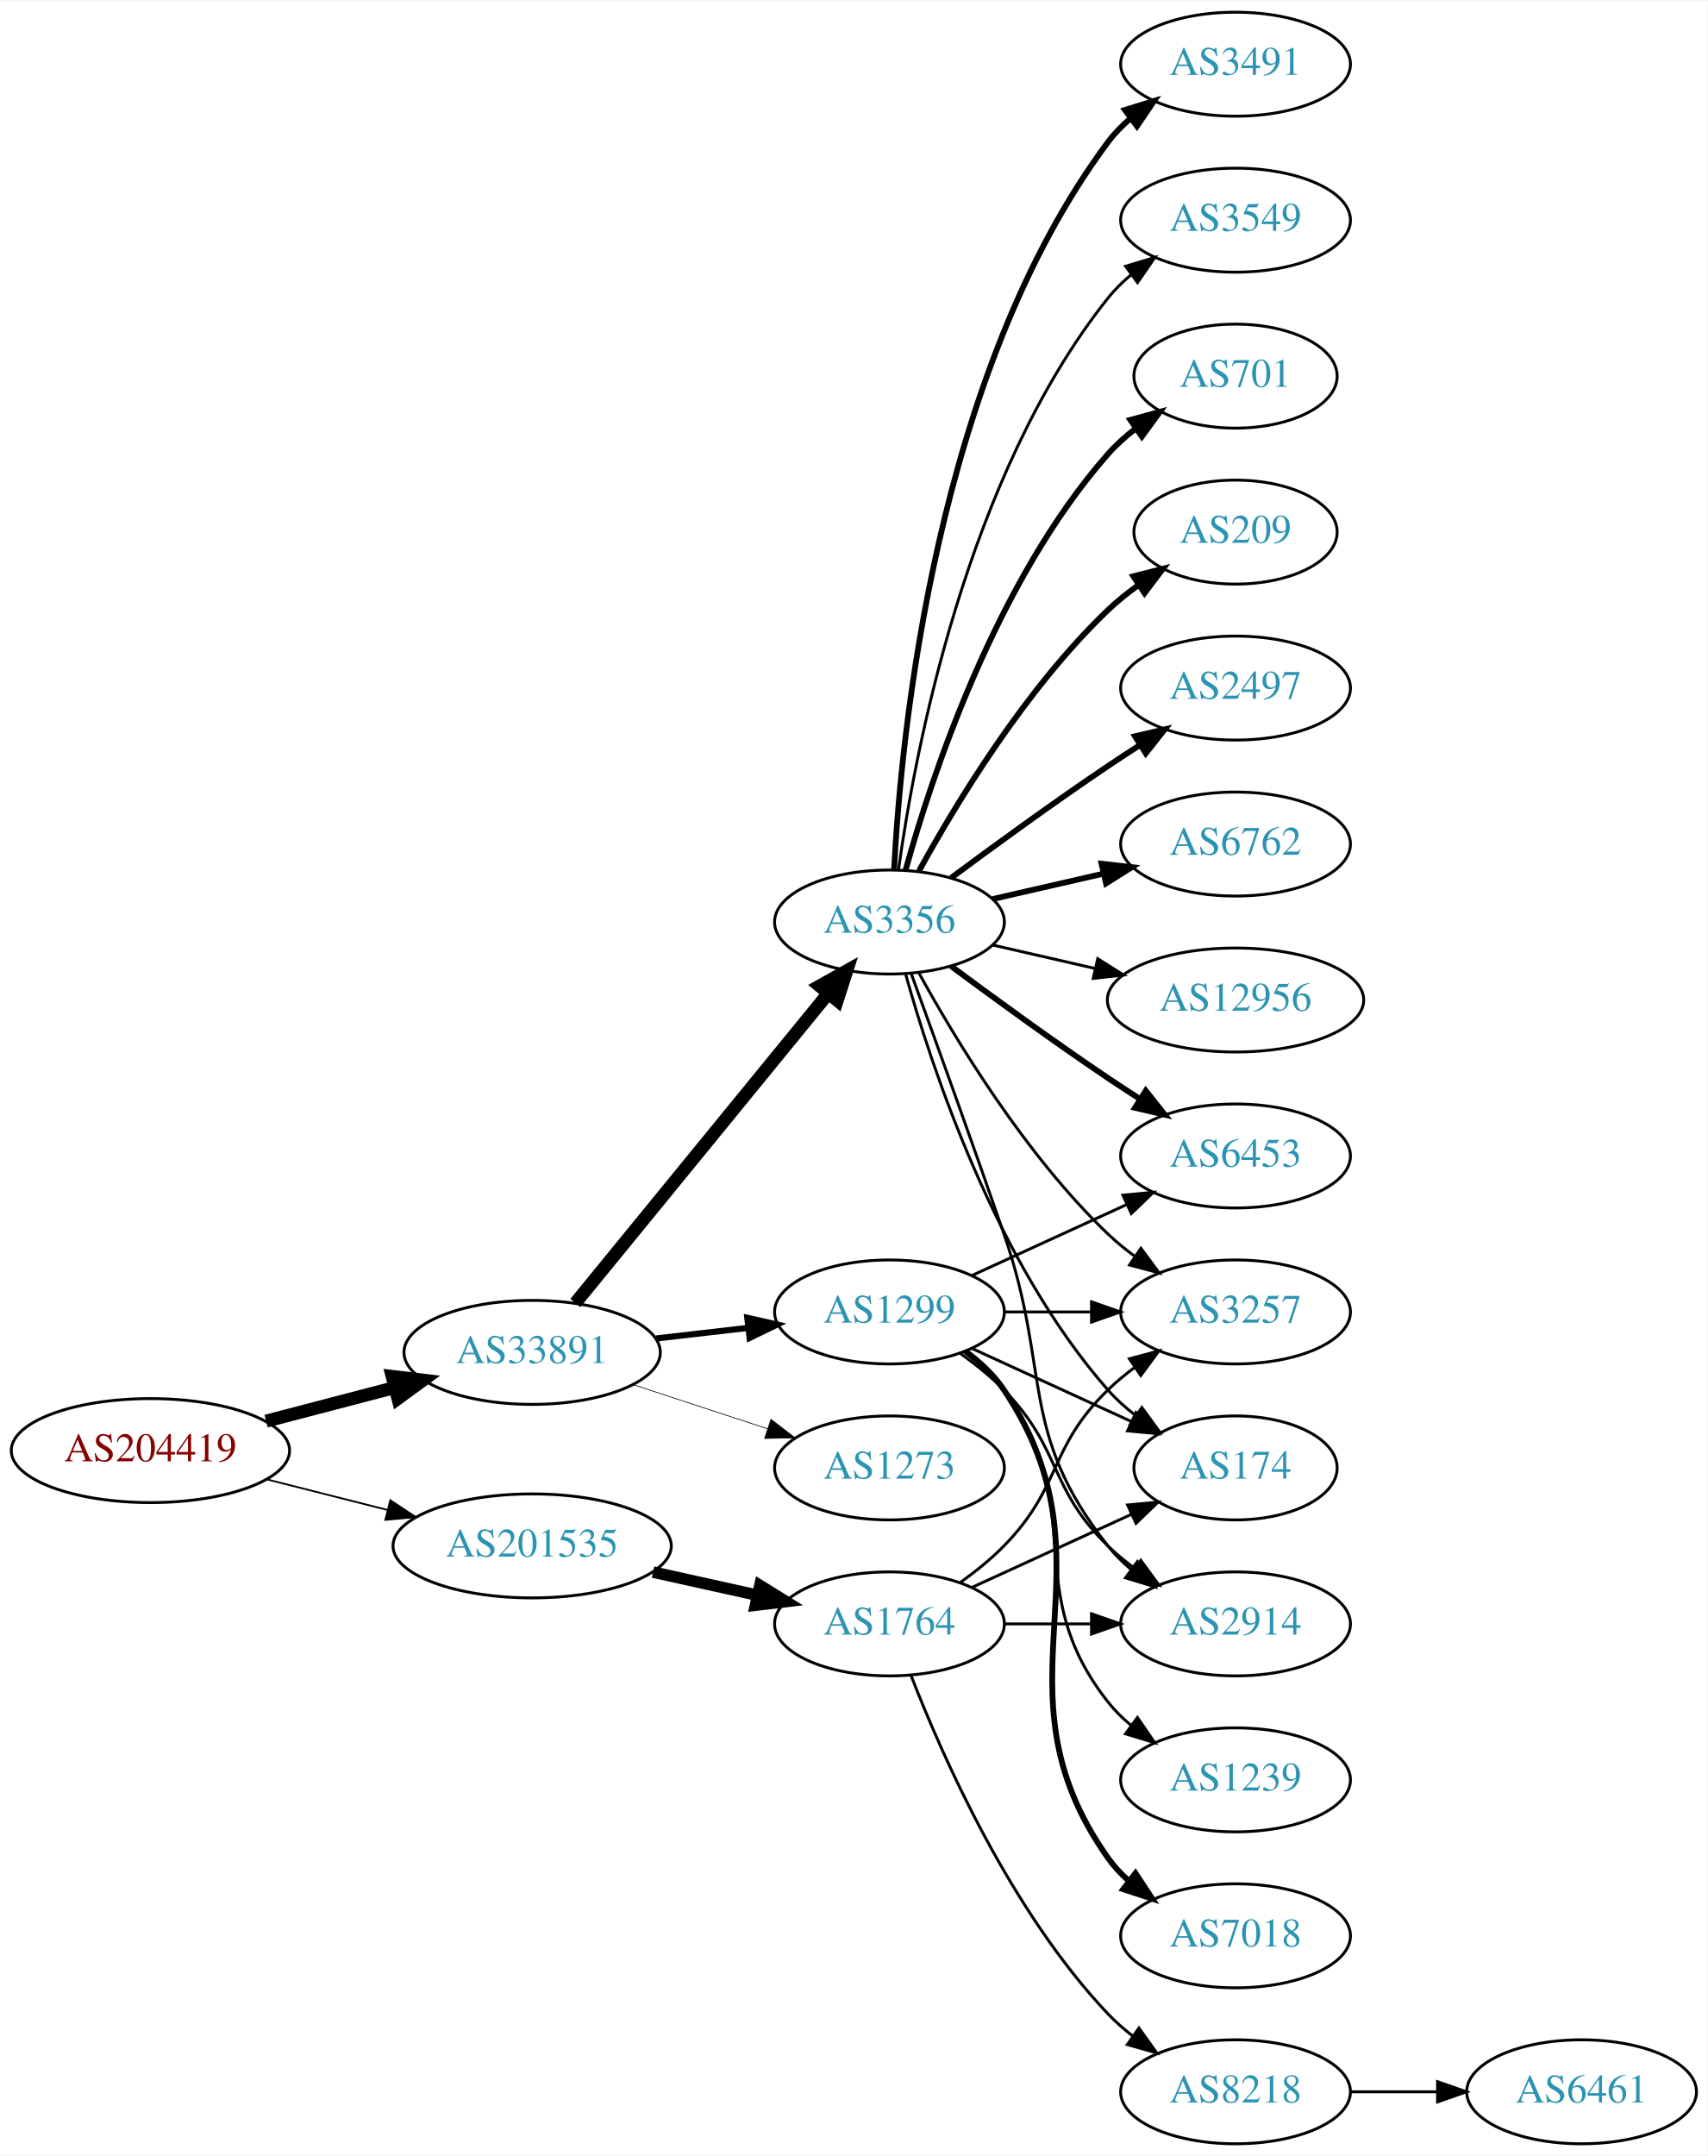
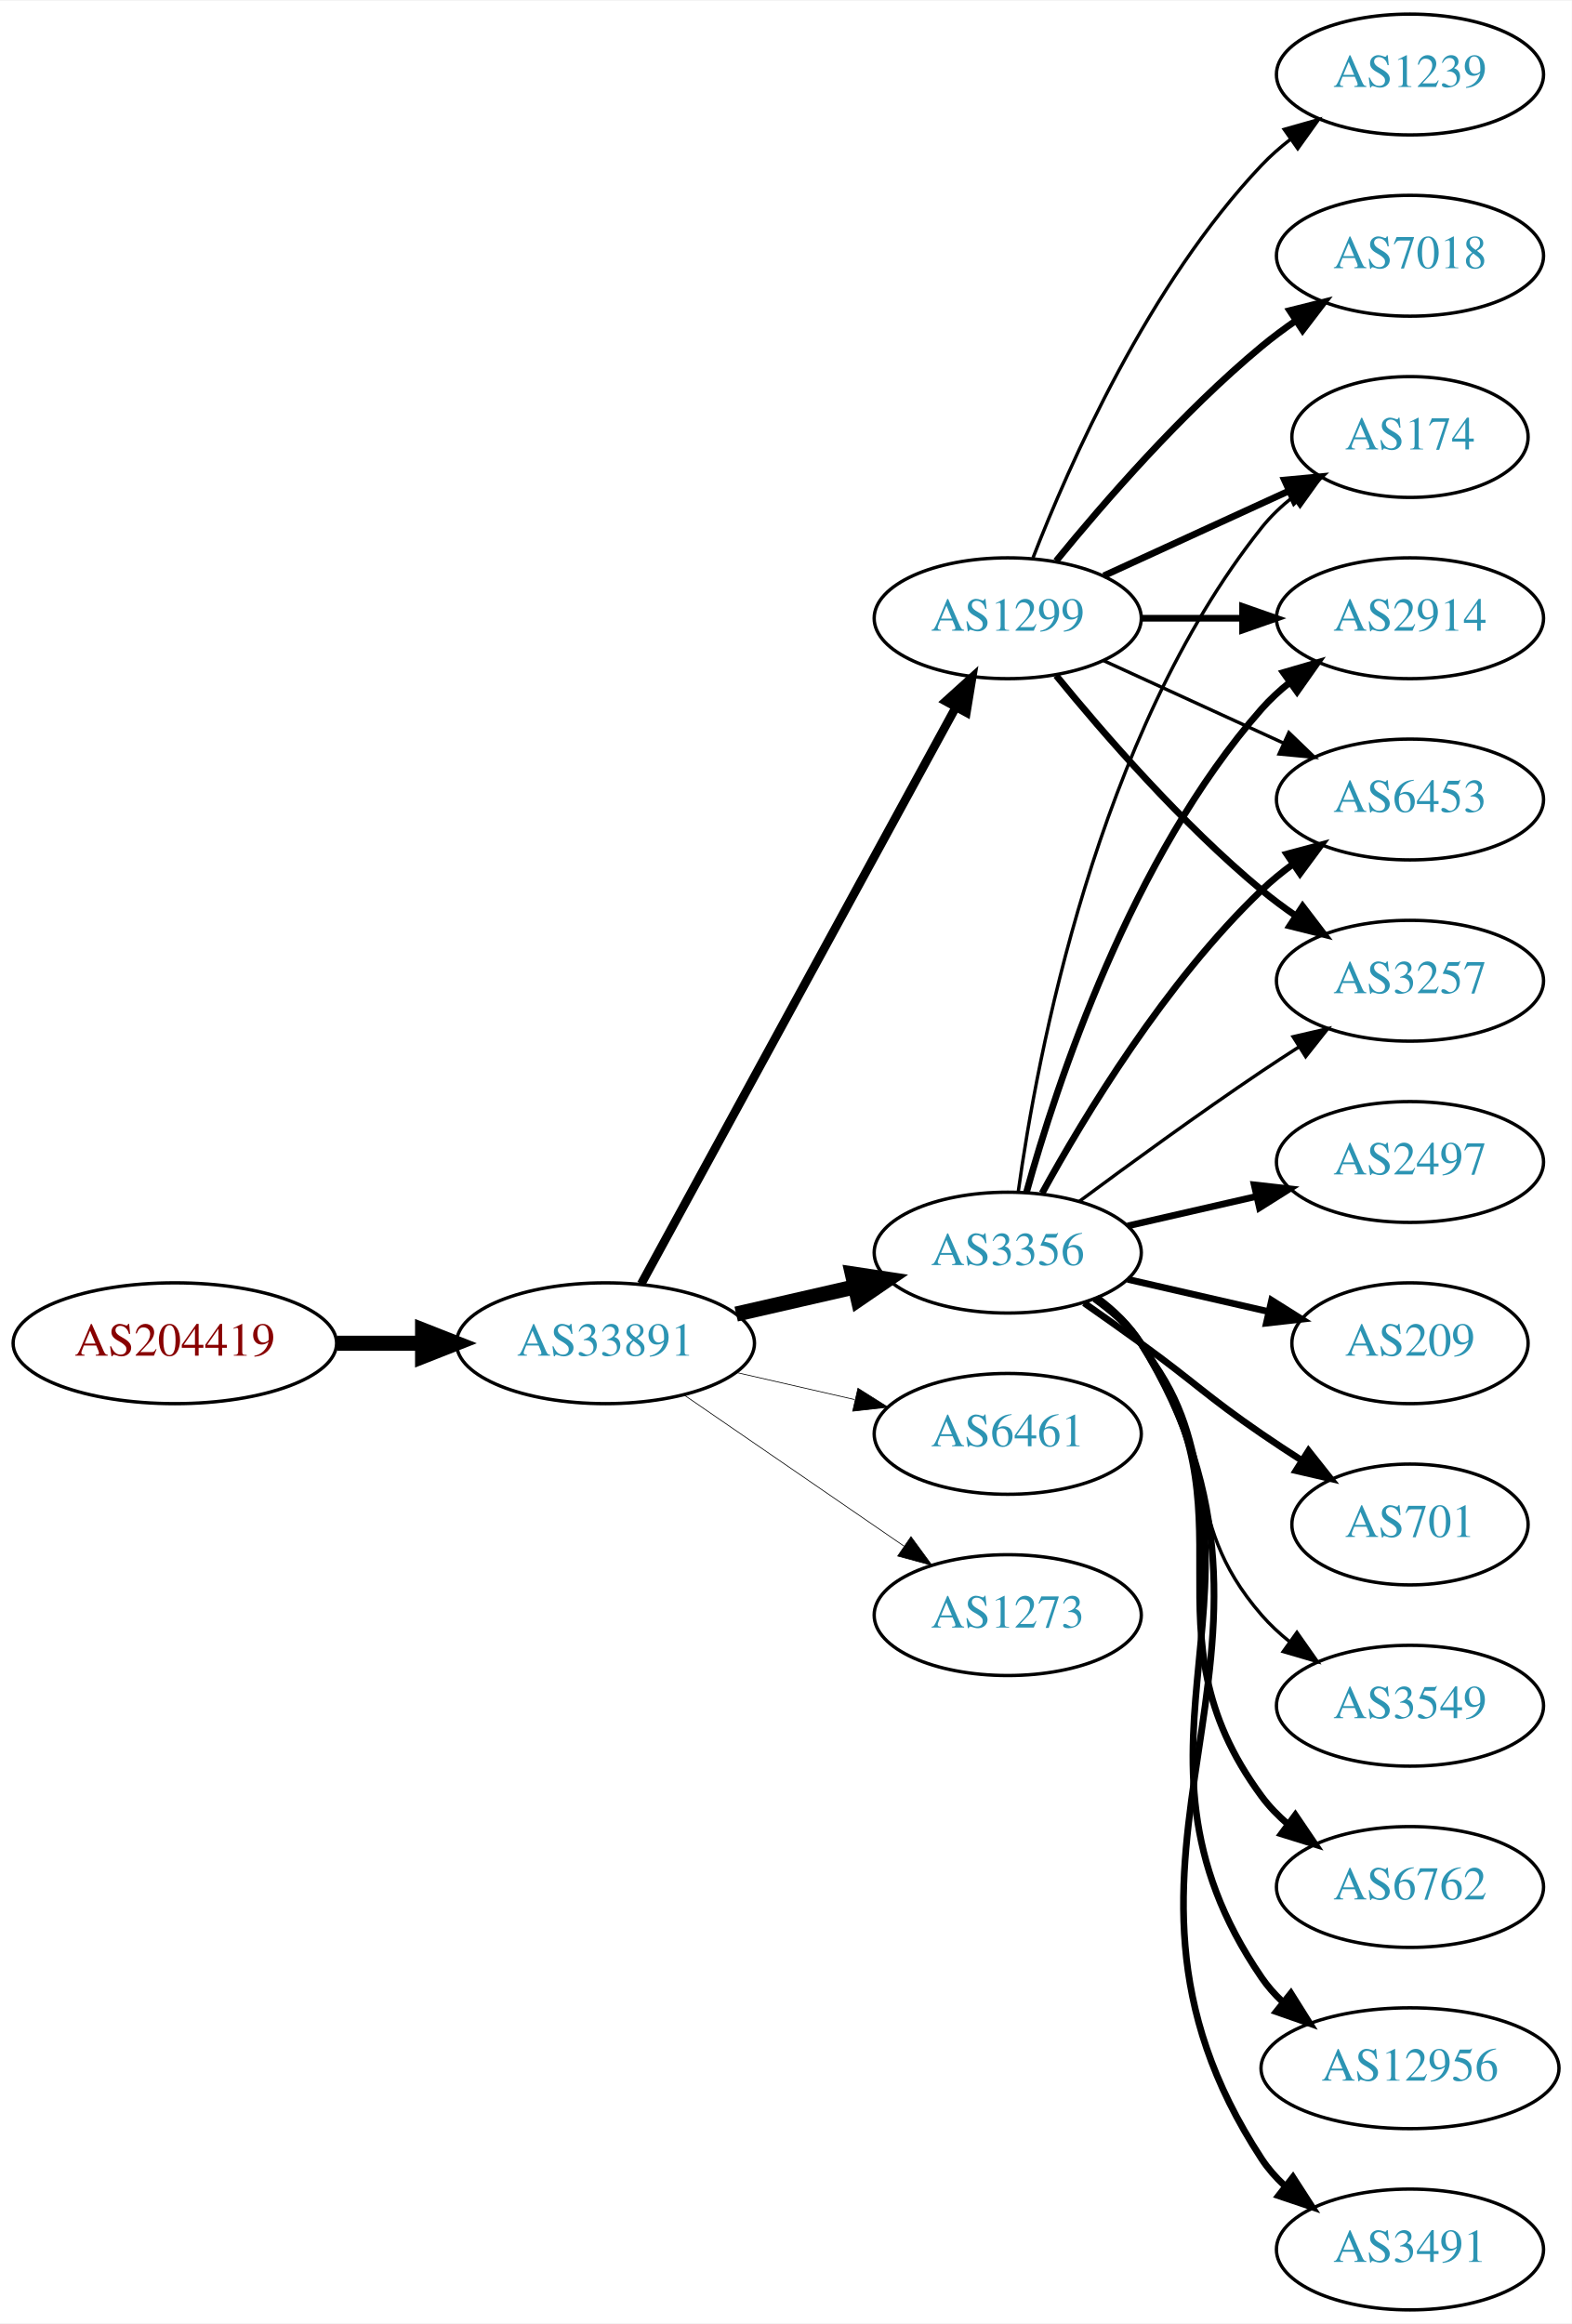
- <svg xmlns="http://www.w3.org/2000/svg" xmlns:xlink="http://www.w3.org/1999/xlink" width="591pt" height="746pt" viewBox="0.00 0.00 591.36 746.00">
-   <g id="graph0" class="graph" transform="scale(1 1) rotate(0) translate(4 742)">
-     <polygon fill="white" stroke="none" points="-4,4 -4,-742 587.361,-742 587.361,4 -4,4" />
+ <svg xmlns="http://www.w3.org/2000/svg" xmlns:xlink="http://www.w3.org/1999/xlink" width="468pt" height="692pt" viewBox="0.00 0.00 468.27 692.00">
+   <g id="graph0" class="graph" transform="scale(1 1) rotate(0) translate(4 688)">
+     <polygon fill="white" stroke="none" points="-4,4 -4,-688 464.269,-688 464.269,4 -4,4" />
    <g id="node1" class="node">
      <g id="a_node1">
        <a xlink:href="/asn/204419" xlink:title="AS204419 ~ Smart-Connect [AT]">
-           <ellipse fill="#ffffff" stroke="black" cx="48.096" cy="-240" rx="48.192" ry="18" />
-           <text text-anchor="middle" x="48.096" y="-236.3" font-family="Times,serif" font-size="14.00" fill="#880000">AS204419</text>
+           <ellipse fill="#ffffff" stroke="black" cx="48.096" cy="-288" rx="48.192" ry="18" />
+           <text text-anchor="middle" x="48.096" y="-284.3" font-family="Times,serif" font-size="14.00" fill="#880000">AS204419</text>
        </a>
      </g>
    </g>
    <g id="node2" class="node">
      <g id="a_node2">
        <a xlink:href="/asn/33891" xlink:title="AS33891 ~ CORE-BACKBONE GMBH GLOBAL NETWORK [DE]">
-           <ellipse fill="#ffffff" stroke="black" cx="180.287" cy="-274" rx="44.393" ry="18" />
-           <text text-anchor="middle" x="180.287" y="-270.3" font-family="Times,serif" font-size="14.00" fill="#2c94b3">AS33891</text>
+           <ellipse fill="#ffffff" stroke="black" cx="176.388" cy="-288" rx="44.393" ry="18" />
+           <text text-anchor="middle" x="176.388" y="-284.3" font-family="Times,serif" font-size="14.00" fill="#2c94b3">AS33891</text>
        </a>
      </g>
    </g>
    <g id="edge1" class="edge">
-       <path fill="none" stroke="black" stroke-width="4.5" d="M88.157,-250.201C102.154,-253.856 118.074,-258.014 132.648,-261.82" />
-       <polygon fill="black" stroke="black" stroke-width="4.5" points="131.812,-265.671 142.483,-264.388 133.802,-258.052 131.812,-265.671" />
+       <path fill="none" stroke="black" stroke-width="4.5" d="M96.481,-288C104.742,-288 113.386,-288 121.799,-288" />
+       <polygon fill="black" stroke="black" stroke-width="4.5" points="121.904,-291.938 131.904,-288 121.904,-284.063 121.904,-291.938" />
    </g>
    <g id="node3" class="node">
      <g id="a_node3">
-         <a xlink:href="/asn/201535" xlink:title="AS201535 ~ andom-tec [AT]">
-           <ellipse fill="#ffffff" stroke="black" cx="180.287" cy="-207" rx="48.192" ry="18" />
-           <text text-anchor="middle" x="180.287" y="-203.3" font-family="Times,serif" font-size="14.00" fill="#2c94b3">AS201535</text>
+         <a xlink:href="/asn/3356" xlink:title="AS3356 ~ Level 3 Parent, LLC [US]">
+           <ellipse fill="#ffffff" stroke="black" cx="296.23" cy="-315" rx="39.794" ry="18" />
+           <text text-anchor="middle" x="296.23" y="-311.3" font-family="Times,serif" font-size="14.00" fill="#2c94b3">AS3356</text>
        </a>
      </g>
    </g>
    <g id="edge2" class="edge">
-       <path fill="none" stroke="black" stroke-width="0.621" d="M88.511,-230.009C101.64,-226.682 116.428,-222.933 130.198,-219.443" />
-       <polygon fill="black" stroke="black" stroke-width="0.621" points="131.173,-222.806 140.006,-216.957 129.453,-216.021 131.173,-222.806" />
+       <path fill="none" stroke="black" stroke-width="4.5" d="M215.322,-296.692C226.563,-299.267 238.976,-302.111 250.599,-304.774" />
+       <polygon fill="black" stroke="black" stroke-width="4.5" points="249.934,-308.661 260.56,-307.057 251.692,-300.985 249.934,-308.661" />
    </g>
    <g id="node4" class="node">
      <g id="a_node4">
-         <a xlink:href="/asn/3356" xlink:title="AS3356 ~ Level 3 Parent, LLC [US]">
-           <ellipse fill="#ffffff" stroke="black" cx="304.029" cy="-423" rx="39.794" ry="18" />
-           <text text-anchor="middle" x="304.029" y="-419.3" font-family="Times,serif" font-size="14.00" fill="#2c94b3">AS3356</text>
+         <a xlink:href="/asn/1299" xlink:title="AS1299 ~ Telia Carrier [EU]">
+           <ellipse fill="#ffffff" stroke="black" cx="296.23" cy="-504" rx="39.794" ry="18" />
+           <text text-anchor="middle" x="296.23" y="-500.3" font-family="Times,serif" font-size="14.00" fill="#2c94b3">AS1299</text>
        </a>
      </g>
    </g>
    <g id="edge3" class="edge">
-       <path fill="none" stroke="black" stroke-width="4.5" d="M195.253,-291.092C216.718,-317.364 257.929,-367.802 282.705,-398.125" />
-       <polygon fill="black" stroke="black" stroke-width="4.5" points="279.851,-400.855 289.227,-406.107 285.949,-395.872 279.851,-400.855" />
+       <path fill="none" stroke="black" stroke-width="2.571" d="M187.031,-305.676C207.713,-343.584 256.425,-432.873 280.805,-477.559" />
+       <polygon fill="black" stroke="black" stroke-width="2.571" points="277.757,-479.28 285.619,-486.383 283.902,-475.928 277.757,-479.28" />
    </g>
    <g id="node5" class="node">
      <g id="a_node5">
-         <a xlink:href="/asn/1299" xlink:title="AS1299 ~ Telia Carrier [EU]">
-           <ellipse fill="#ffffff" stroke="black" cx="304.029" cy="-288" rx="39.794" ry="18" />
-           <text text-anchor="middle" x="304.029" y="-284.3" font-family="Times,serif" font-size="14.00" fill="#2c94b3">AS1299</text>
+         <a xlink:href="/asn/6461" xlink:title="AS6461 ~ Zayo Bandwidth [US]">
+           <ellipse fill="#ffffff" stroke="black" cx="296.23" cy="-261" rx="39.794" ry="18" />
+           <text text-anchor="middle" x="296.23" y="-257.3" font-family="Times,serif" font-size="14.00" fill="#2c94b3">AS6461</text>
        </a>
      </g>
    </g>
    <g id="edge4" class="edge">
-       <path fill="none" stroke="black" stroke-width="2.132" d="M223.184,-278.818C233.398,-279.993 244.404,-281.258 254.883,-282.463" />
-       <polygon fill="black" stroke="black" stroke-width="2.132" points="254.803,-285.977 265.138,-283.643 255.603,-279.023 254.803,-285.977" />
+       <path fill="none" stroke="black" stroke-width="0.214" d="M215.322,-279.308C226.563,-276.733 238.976,-273.889 250.599,-271.226" />
+       <polygon fill="black" stroke="black" stroke-width="0.214" points="251.595,-274.588 260.56,-268.943 250.031,-267.765 251.595,-274.588" />
    </g>
    <g id="node6" class="node">
      <g id="a_node6">
        <a xlink:href="/asn/1273" xlink:title="AS1273 ~ Vodafone Group PLC [EU]">
-           <ellipse fill="#ffffff" stroke="black" cx="304.029" cy="-234" rx="39.794" ry="18" />
-           <text text-anchor="middle" x="304.029" y="-230.3" font-family="Times,serif" font-size="14.00" fill="#2c94b3">AS1273</text>
+           <ellipse fill="#ffffff" stroke="black" cx="296.23" cy="-207" rx="39.794" ry="18" />
+           <text text-anchor="middle" x="296.23" y="-203.3" font-family="Times,serif" font-size="14.00" fill="#2c94b3">AS1273</text>
        </a>
      </g>
    </g>
    <g id="edge5" class="edge">
-       <path fill="none" stroke="black" stroke-width="0.237" d="M215.199,-262.858C229.628,-258.117 246.589,-252.544 261.739,-247.567" />
-       <polygon fill="black" stroke="black" stroke-width="0.237" points="262.98,-250.843 271.388,-244.396 260.795,-244.193 262.98,-250.843" />
-     </g>
-     <g id="node20" class="node">
-       <g id="a_node20">
-         <a xlink:href="/asn/1764" xlink:title="AS1764 ~ NEXTLAYER-AS [AT]">
-           <ellipse fill="#ffffff" stroke="black" cx="304.029" cy="-180" rx="39.794" ry="18" />
-           <text text-anchor="middle" x="304.029" y="-176.3" font-family="Times,serif" font-size="14.00" fill="#2c94b3">AS1764</text>
-         </a>
-       </g>
-     </g>
-     <g id="edge23" class="edge">
-       <path fill="none" stroke="black" stroke-width="4" d="M222.164,-197.934C233.704,-195.375 246.323,-192.576 258.088,-189.967" />
-       <polygon fill="black" stroke="black" stroke-width="4" points="259.153,-193.316 268.158,-187.734 257.638,-186.482 259.153,-193.316" />
+       <path fill="none" stroke="black" stroke-width="0.214" d="M199.83,-272.574C218.412,-259.802 244.972,-241.545 265.352,-227.537" />
+       <polygon fill="black" stroke="black" stroke-width="0.214" points="267.408,-230.371 273.666,-221.822 263.443,-224.602 267.408,-230.371" />
    </g>
    <g id="node7" class="node">
      <g id="a_node7">
-         <a xlink:href="/asn/3491" xlink:title="AS3491 ~ PCCW Global, Inc. [US]">
-           <ellipse fill="#ffffff" stroke="black" cx="423.872" cy="-720" rx="39.794" ry="18" />
-           <text text-anchor="middle" x="423.872" y="-716.3" font-family="Times,serif" font-size="14.00" fill="#2c94b3">AS3491</text>
+         <a xlink:href="/asn/2914" xlink:title="AS2914 ~ NTT America, Inc. [US]">
+           <ellipse fill="#ffffff" stroke="black" cx="416.073" cy="-504" rx="39.794" ry="18" />
+           <text text-anchor="middle" x="416.073" y="-500.3" font-family="Times,serif" font-size="14.00" fill="#2c94b3">AS2914</text>
        </a>
      </g>
    </g>
    <g id="edge6" class="edge">
-       <path fill="none" stroke="black" stroke-width="2" d="M305.621,-441.023C307.998,-487.412 319.916,-612.893 379.676,-693 381.923,-696.013 384.615,-698.769 387.542,-701.272" />
-       <polygon fill="black" stroke="black" stroke-width="2" points="385.573,-704.169 395.693,-707.303 389.737,-698.542 385.573,-704.169" />
+       <path fill="none" stroke="black" stroke-width="2" d="M301.803,-332.946C310.709,-364.995 332.993,-432.842 371.877,-477 374.361,-479.821 377.21,-482.449 380.236,-484.871" />
+       <polygon fill="black" stroke="black" stroke-width="2" points="378.353,-487.828 388.525,-490.791 382.422,-482.131 378.353,-487.828" />
    </g>
    <g id="node8" class="node">
      <g id="a_node8">
-         <a xlink:href="/asn/3549" xlink:title="AS3549 ~ Level 3 Parent, LLC [US]">
-           <ellipse fill="#ffffff" stroke="black" cx="423.872" cy="-666" rx="39.794" ry="18" />
-           <text text-anchor="middle" x="423.872" y="-662.3" font-family="Times,serif" font-size="14.00" fill="#2c94b3">AS3549</text>
+         <a xlink:href="/asn/6762" xlink:title="AS6762 ~ TELECOM ITALIA SPARKLE S.p.A. [IT]">
+           <ellipse fill="#ffffff" stroke="black" cx="416.073" cy="-126" rx="39.794" ry="18" />
+           <text text-anchor="middle" x="416.073" y="-122.3" font-family="Times,serif" font-size="14.00" fill="#2c94b3">AS6762</text>
        </a>
      </g>
    </g>
    <g id="edge7" class="edge">
-       <path fill="none" stroke="black" d="M307.169,-441.17C312.669,-480.974 330.494,-577.233 379.676,-639 382.017,-641.94 384.772,-644.649 387.737,-647.121" />
-       <polygon fill="black" stroke="black" points="385.803,-650.042 395.944,-653.11 389.93,-644.388 385.803,-650.042" />
+       <path fill="none" stroke="black" stroke-width="2" d="M322.39,-301.284C327.454,-297.545 332.309,-293.096 335.877,-288 371.49,-237.131 334.973,-202.941 371.877,-153 374.11,-149.977 376.793,-147.214 379.714,-144.707" />
+       <polygon fill="black" stroke="black" stroke-width="2" points="381.909,-147.437 387.857,-138.669 377.74,-141.814 381.909,-147.437" />
    </g>
    <g id="node9" class="node">
      <g id="a_node9">
-         <a xlink:href="/asn/701" xlink:title="AS701 ~ UUNET [US]">
-           <ellipse fill="#ffffff" stroke="black" cx="423.872" cy="-612" rx="35.194" ry="18" />
-           <text text-anchor="middle" x="423.872" y="-608.3" font-family="Times,serif" font-size="14.00" fill="#2c94b3">AS701</text>
+         <a xlink:href="/asn/12956" xlink:title="AS12956 ~ TELXIUS [ES]">
+           <ellipse fill="#ffffff" stroke="black" cx="416.073" cy="-72" rx="44.393" ry="18" />
+           <text text-anchor="middle" x="416.073" y="-68.3" font-family="Times,serif" font-size="14.00" fill="#2c94b3">AS12956</text>
        </a>
      </g>
    </g>
    <g id="edge8" class="edge">
-       <path fill="none" stroke="black" stroke-width="2" d="M309.602,-440.946C318.508,-472.995 340.792,-540.842 379.676,-585 382.503,-588.211 385.804,-591.172 389.299,-593.864" />
-       <polygon fill="black" stroke="black" stroke-width="2" points="387.457,-596.845 397.675,-599.645 391.433,-591.084 387.457,-596.845" />
+       <path fill="none" stroke="black" stroke-width="2" d="M322.666,-301.47C327.716,-297.722 332.496,-293.221 335.877,-288 382.351,-216.222 323.581,-169.566 371.877,-99 373.609,-96.469 375.665,-94.127 377.926,-91.971" />
+       <polygon fill="black" stroke="black" stroke-width="2" points="380.591,-94.322 386.223,-85.347 376.224,-88.851 380.591,-94.322" />
    </g>
    <g id="node10" class="node">
      <g id="a_node10">
-         <a xlink:href="/asn/209" xlink:title="AS209 ~ CenturyLink Communications, LLC [US]">
-           <ellipse fill="#ffffff" stroke="black" cx="423.872" cy="-558" rx="35.194" ry="18" />
-           <text text-anchor="middle" x="423.872" y="-554.3" font-family="Times,serif" font-size="14.00" fill="#2c94b3">AS209</text>
+         <a xlink:href="/asn/3491" xlink:title="AS3491 ~ PCCW Global, Inc. [US]">
+           <ellipse fill="#ffffff" stroke="black" cx="416.073" cy="-18" rx="39.794" ry="18" />
+           <text text-anchor="middle" x="416.073" y="-14.3" font-family="Times,serif" font-size="14.00" fill="#2c94b3">AS3491</text>
        </a>
      </g>
    </g>
    <g id="edge9" class="edge">
-       <path fill="none" stroke="black" stroke-width="2" d="M314.271,-440.713C326.816,-463.561 350.993,-503.611 379.676,-531 382.93,-534.107 386.597,-537.046 390.383,-539.76" />
-       <polygon fill="black" stroke="black" stroke-width="2" points="388.486,-542.701 398.751,-545.322 392.361,-536.872 388.486,-542.701" />
+       <path fill="none" stroke="black" stroke-width="2" d="M322.827,-301.572C327.868,-297.819 332.604,-293.29 335.877,-288 393.318,-195.153 312.079,-136.347 371.877,-45 373.766,-42.114 376.082,-39.481 378.651,-37.091" />
+       <polygon fill="black" stroke="black" stroke-width="2" points="381.201,-39.541 386.943,-30.637 376.902,-34.017 381.201,-39.541" />
    </g>
    <g id="node11" class="node">
      <g id="a_node11">
-         <a xlink:href="/asn/2497" xlink:title="AS2497 ~ Internet Initiative Japan Inc. [JP]">
-           <ellipse fill="#ffffff" stroke="black" cx="423.872" cy="-504" rx="39.794" ry="18" />
-           <text text-anchor="middle" x="423.872" y="-500.3" font-family="Times,serif" font-size="14.00" fill="#2c94b3">AS2497</text>
+         <a xlink:href="/asn/6453" xlink:title="AS6453 ~ TATA COMMUNICATIONS (AMERICA) INC [US]">
+           <ellipse fill="#ffffff" stroke="black" cx="416.073" cy="-450" rx="39.794" ry="18" />
+           <text text-anchor="middle" x="416.073" y="-446.3" font-family="Times,serif" font-size="14.00" fill="#2c94b3">AS6453</text>
        </a>
      </g>
    </g>
    <g id="edge10" class="edge">
-       <path fill="none" stroke="black" stroke-width="2" d="M325.36,-438.277C340.222,-449.304 360.967,-464.407 379.676,-477 383.225,-479.389 386.975,-481.839 390.724,-484.242" />
-       <polygon fill="black" stroke="black" stroke-width="2" points="389.05,-487.325 399.372,-489.712 392.792,-481.409 389.05,-487.325" />
+       <path fill="none" stroke="black" stroke-width="2" d="M306.471,-332.713C319.017,-355.561 343.194,-395.611 371.877,-423 374.745,-425.739 377.934,-428.347 381.243,-430.785" />
+       <polygon fill="black" stroke="black" stroke-width="2" points="379.366,-433.742 389.602,-436.477 383.306,-427.956 379.366,-433.742" />
    </g>
    <g id="node12" class="node">
      <g id="a_node12">
-         <a xlink:href="/asn/6762" xlink:title="AS6762 ~ TELECOM ITALIA SPARKLE S.p.A. [IT]">
-           <ellipse fill="#ffffff" stroke="black" cx="423.872" cy="-450" rx="39.794" ry="18" />
-           <text text-anchor="middle" x="423.872" y="-446.3" font-family="Times,serif" font-size="14.00" fill="#2c94b3">AS6762</text>
+         <a xlink:href="/asn/2497" xlink:title="AS2497 ~ Internet Initiative Japan Inc. [JP]">
+           <ellipse fill="#ffffff" stroke="black" cx="416.073" cy="-342" rx="39.794" ry="18" />
+           <text text-anchor="middle" x="416.073" y="-338.3" font-family="Times,serif" font-size="14.00" fill="#2c94b3">AS2497</text>
        </a>
      </g>
    </g>
    <g id="edge11" class="edge">
-       <path fill="none" stroke="black" stroke-width="2" d="M339.749,-430.955C351.749,-433.704 365.369,-436.825 378.062,-439.733" />
-       <polygon fill="black" stroke="black" stroke-width="2" points="377.465,-443.187 387.994,-442.009 379.028,-436.364 377.465,-443.187" />
+       <path fill="none" stroke="black" stroke-width="2" d="M331.949,-322.955C343.949,-325.704 357.57,-328.825 370.263,-331.733" />
+       <polygon fill="black" stroke="black" stroke-width="2" points="369.665,-335.187 380.194,-334.009 371.229,-328.364 369.665,-335.187" />
    </g>
    <g id="node13" class="node">
      <g id="a_node13">
-         <a xlink:href="/asn/6453" xlink:title="AS6453 ~ TATA COMMUNICATIONS (AMERICA) INC [US]">
-           <ellipse fill="#ffffff" stroke="black" cx="423.872" cy="-342" rx="39.794" ry="18" />
-           <text text-anchor="middle" x="423.872" y="-338.3" font-family="Times,serif" font-size="14.00" fill="#2c94b3">AS6453</text>
+         <a xlink:href="/asn/209" xlink:title="AS209 ~ CenturyLink Communications, LLC [US]">
+           <ellipse fill="#ffffff" stroke="black" cx="416.073" cy="-288" rx="35.194" ry="18" />
+           <text text-anchor="middle" x="416.073" y="-284.3" font-family="Times,serif" font-size="14.00" fill="#2c94b3">AS209</text>
        </a>
      </g>
    </g>
    <g id="edge12" class="edge">
-       <path fill="none" stroke="black" stroke-width="2" d="M325.36,-407.723C340.222,-396.696 360.967,-381.593 379.676,-369 383.225,-366.611 386.975,-364.161 390.724,-361.758" />
-       <polygon fill="black" stroke="black" stroke-width="2" points="392.792,-364.591 399.372,-356.288 389.05,-358.675 392.792,-364.591" />
+       <path fill="none" stroke="black" stroke-width="2" d="M331.949,-307.045C345.042,-304.045 360.064,-300.604 373.705,-297.478" />
+       <polygon fill="black" stroke="black" stroke-width="2" points="374.846,-300.807 383.812,-295.162 373.283,-293.984 374.846,-300.807" />
    </g>
    <g id="node14" class="node">
      <g id="a_node14">
-         <a xlink:href="/asn/174" xlink:title="AS174 ~ Cogent Communications [US]">
-           <ellipse fill="#ffffff" stroke="black" cx="423.872" cy="-234" rx="35.194" ry="18" />
-           <text text-anchor="middle" x="423.872" y="-230.3" font-family="Times,serif" font-size="14.00" fill="#2c94b3">AS174</text>
+         <a xlink:href="/asn/701" xlink:title="AS701 ~ UUNET [US]">
+           <ellipse fill="#ffffff" stroke="black" cx="416.073" cy="-234" rx="35.194" ry="18" />
+           <text text-anchor="middle" x="416.073" y="-230.3" font-family="Times,serif" font-size="14.00" fill="#2c94b3">AS701</text>
        </a>
      </g>
    </g>
    <g id="edge13" class="edge">
-       <path fill="none" stroke="black" d="M309.602,-405.054C318.508,-373.005 340.792,-305.158 379.676,-261 382.503,-257.789 385.804,-254.828 389.299,-252.136" />
-       <polygon fill="black" stroke="black" points="391.433,-254.916 397.675,-246.355 387.457,-249.155 391.433,-254.916" />
+       <path fill="none" stroke="black" stroke-width="2" d="M318.987,-299.991C324.522,-296.121 330.44,-291.936 335.877,-288 352.076,-276.271 355.382,-272.311 371.877,-261 375.672,-258.398 379.708,-255.738 383.732,-253.151" />
+       <polygon fill="black" stroke="black" stroke-width="2" points="385.839,-255.96 392.42,-247.657 382.097,-250.044 385.839,-255.96" />
    </g>
    <g id="node15" class="node">
      <g id="a_node15">
-         <a xlink:href="/asn/2914" xlink:title="AS2914 ~ NTT America, Inc. [US]">
-           <ellipse fill="#ffffff" stroke="black" cx="423.872" cy="-180" rx="39.794" ry="18" />
-           <text text-anchor="middle" x="423.872" y="-176.3" font-family="Times,serif" font-size="14.00" fill="#2c94b3">AS2914</text>
+         <a xlink:href="/asn/3549" xlink:title="AS3549 ~ Level 3 Parent, LLC [US]">
+           <ellipse fill="#ffffff" stroke="black" cx="416.073" cy="-180" rx="39.794" ry="18" />
+           <text text-anchor="middle" x="416.073" y="-176.3" font-family="Times,serif" font-size="14.00" fill="#2c94b3">AS3549</text>
        </a>
      </g>
    </g>
    <g id="edge14" class="edge">
-       <path fill="none" stroke="black" d="M311.578,-405.079C319.363,-383.688 332.684,-346.81 343.676,-315 360.2,-267.178 348.377,-246.754 379.676,-207 382.001,-204.047 384.745,-201.33 387.704,-198.853" />
-       <polygon fill="black" stroke="black" points="389.897,-201.585 395.9,-192.855 385.763,-195.936 389.897,-201.585" />
+       <path fill="none" stroke="black" d="M321.811,-300.844C326.905,-297.128 331.919,-292.799 335.877,-288 360.941,-257.606 346.043,-236.742 371.877,-207 374.341,-204.162 377.178,-201.523 380.196,-199.094" />
+       <polygon fill="black" stroke="black" points="382.383,-201.833 388.474,-193.164 378.306,-196.142 382.383,-201.833" />
    </g>
    <g id="node16" class="node">
      <g id="a_node16">
        <a xlink:href="/asn/3257" xlink:title="AS3257 ~ GTT [DE]">
-           <ellipse fill="#ffffff" stroke="black" cx="423.872" cy="-288" rx="39.794" ry="18" />
-           <text text-anchor="middle" x="423.872" y="-284.3" font-family="Times,serif" font-size="14.00" fill="#2c94b3">AS3257</text>
+           <ellipse fill="#ffffff" stroke="black" cx="416.073" cy="-396" rx="39.794" ry="18" />
+           <text text-anchor="middle" x="416.073" y="-392.3" font-family="Times,serif" font-size="14.00" fill="#2c94b3">AS3257</text>
        </a>
      </g>
    </g>
    <g id="edge15" class="edge">
-       <path fill="none" stroke="black" d="M314.271,-405.287C326.816,-382.439 350.993,-342.389 379.676,-315 382.544,-312.261 385.733,-309.653 389.042,-307.215" />
-       <polygon fill="black" stroke="black" points="391.105,-310.044 397.401,-301.523 387.166,-304.258 391.105,-310.044" />
+       <path fill="none" stroke="black" d="M317.56,-330.277C332.423,-341.304 353.167,-356.407 371.877,-369 375.426,-371.389 379.176,-373.839 382.924,-376.242" />
+       <polygon fill="black" stroke="black" points="381.251,-379.325 391.573,-381.712 384.993,-373.409 381.251,-379.325" />
    </g>
    <g id="node17" class="node">
      <g id="a_node17">
-         <a xlink:href="/asn/12956" xlink:title="AS12956 ~ TELXIUS [ES]">
-           <ellipse fill="#ffffff" stroke="black" cx="423.872" cy="-396" rx="44.393" ry="18" />
-           <text text-anchor="middle" x="423.872" y="-392.3" font-family="Times,serif" font-size="14.00" fill="#2c94b3">AS12956</text>
+         <a xlink:href="/asn/174" xlink:title="AS174 ~ Cogent Communications [US]">
+           <ellipse fill="#ffffff" stroke="black" cx="416.073" cy="-558" rx="35.194" ry="18" />
+           <text text-anchor="middle" x="416.073" y="-554.3" font-family="Times,serif" font-size="14.00" fill="#2c94b3">AS174</text>
        </a>
      </g>
    </g>
    <g id="edge16" class="edge">
-       <path fill="none" stroke="black" d="M339.749,-415.045C350.887,-412.493 363.422,-409.621 375.315,-406.896" />
-       <polygon fill="black" stroke="black" points="376.144,-410.297 385.11,-404.652 374.581,-403.474 376.144,-410.297" />
+       <path fill="none" stroke="black" d="M299.369,-333.17C304.869,-372.974 322.695,-469.233 371.877,-531 374.541,-534.347 377.742,-537.393 381.18,-540.132" />
+       <polygon fill="black" stroke="black" points="379.297,-543.087 389.493,-545.965 383.317,-537.357 379.297,-543.087" />
+     </g>
+     <g id="edge21" class="edge">
+       <path fill="none" stroke="black" stroke-width="2" d="M336.143,-504C345.696,-504 356.046,-504 366.008,-504" />
+       <polygon fill="black" stroke="black" stroke-width="2" points="366.201,-507.5 376.201,-504 366.201,-500.5 366.201,-507.5" />
+     </g>
+     <g id="edge22" class="edge">
+       <path fill="none" stroke="black" d="M324.859,-491.339C340.816,-484.027 361.087,-474.739 378.369,-466.819" />
+       <polygon fill="black" stroke="black" points="379.984,-469.929 387.617,-462.581 377.068,-463.565 379.984,-469.929" />
+     </g>
+     <g id="edge17" class="edge">
+       <path fill="none" stroke="black" stroke-width="2" d="M310.649,-486.935C324.764,-469.625 348.178,-442.655 371.877,-423 375.093,-420.332 378.594,-417.73 382.164,-415.259" />
+       <polygon fill="black" stroke="black" stroke-width="2" points="384.088,-418.183 390.52,-409.764 380.242,-412.334 384.088,-418.183" />
    </g>
    <g id="edge19" class="edge">
-       <path fill="none" stroke="black" d="M332.658,-300.661C348.615,-307.973 368.886,-317.261 386.169,-325.181" />
-       <polygon fill="black" stroke="black" points="384.867,-328.435 395.416,-329.419 387.783,-322.071 384.867,-328.435" />
-     </g>
-     <g id="edge20" class="edge">
-       <path fill="none" stroke="black" d="M332.658,-275.339C349.074,-267.817 370.056,-258.202 387.653,-250.139" />
-       <polygon fill="black" stroke="black" points="389.397,-253.189 397.03,-245.842 386.481,-246.826 389.397,-253.189" />
-     </g>
-     <g id="edge21" class="edge">
-       <path fill="none" stroke="black" d="M328.623,-273.611C333.879,-269.852 339.211,-265.563 343.676,-261 363.848,-240.383 358.983,-227.094 379.676,-207 382.521,-204.237 385.695,-201.614 388.995,-199.166" />
-       <polygon fill="black" stroke="black" points="391.06,-201.994 397.343,-193.462 387.112,-196.214 391.06,-201.994" />
-     </g>
-     <g id="edge22" class="edge">
-       <path fill="none" stroke="black" d="M343.942,-288C353.495,-288 363.845,-288 373.808,-288" />
-       <polygon fill="black" stroke="black" points="374,-291.5 384,-288 374,-284.5 374,-291.5" />
+       <path fill="none" stroke="black" stroke-width="2" d="M324.859,-516.661C341.275,-524.183 362.257,-533.798 379.854,-541.861" />
+       <polygon fill="black" stroke="black" stroke-width="2" points="378.682,-545.174 389.231,-546.158 381.598,-538.811 378.682,-545.174" />
    </g>
    <g id="node18" class="node">
      <g id="a_node18">
-         <a xlink:href="/asn/1239" xlink:title="AS1239 ~ Sprint [US]">
-           <ellipse fill="#ffffff" stroke="black" cx="423.872" cy="-126" rx="39.794" ry="18" />
-           <text text-anchor="middle" x="423.872" y="-122.3" font-family="Times,serif" font-size="14.00" fill="#2c94b3">AS1239</text>
-         </a>
-       </g>
-     </g>
-     <g id="edge17" class="edge">
-       <path fill="none" stroke="black" d="M329.96,-274.118C335.036,-270.389 339.954,-265.984 343.676,-261 373.947,-220.458 348.377,-192.754 379.676,-153 382.001,-150.047 384.745,-147.33 387.704,-144.853" />
-       <polygon fill="black" stroke="black" points="389.897,-147.585 395.9,-138.855 385.763,-141.936 389.897,-147.585" />
+         <a xlink:href="/asn/7018" xlink:title="AS7018 ~ AT&amp;T Services, Inc. [US]">
+           <ellipse fill="#ffffff" stroke="black" cx="416.073" cy="-612" rx="39.794" ry="18" />
+           <text text-anchor="middle" x="416.073" y="-608.3" font-family="Times,serif" font-size="14.00" fill="#2c94b3">AS7018</text>
+         </a>
+       </g>
+     </g>
+     <g id="edge18" class="edge">
+       <path fill="none" stroke="black" stroke-width="2" d="M310.649,-521.065C324.764,-538.375 348.178,-565.345 371.877,-585 375.093,-587.668 378.594,-590.27 382.164,-592.741" />
+       <polygon fill="black" stroke="black" stroke-width="2" points="380.242,-595.666 390.52,-598.236 384.088,-589.817 380.242,-595.666" />
    </g>
    <g id="node19" class="node">
      <g id="a_node19">
-         <a xlink:href="/asn/7018" xlink:title="AS7018 ~ AT&amp;T Services, Inc. [US]">
-           <ellipse fill="#ffffff" stroke="black" cx="423.872" cy="-72" rx="39.794" ry="18" />
-           <text text-anchor="middle" x="423.872" y="-68.3" font-family="Times,serif" font-size="14.00" fill="#2c94b3">AS7018</text>
-         </a>
-       </g>
-     </g>
-     <g id="edge18" class="edge">
-       <path fill="none" stroke="black" stroke-width="2" d="M330.348,-274.393C335.404,-270.649 340.216,-266.169 343.676,-261 384.7,-199.706 337.097,-159.225 379.676,-99 381.667,-96.184 384.054,-93.599 386.67,-91.24" />
-       <polygon fill="black" stroke="black" stroke-width="2" points="389.223,-93.694 395.038,-84.838 384.969,-88.135 389.223,-93.694" />
-     </g>
-     <g id="edge25" class="edge">
-       <path fill="none" stroke="black" d="M332.658,-192.661C349.074,-200.183 370.056,-209.798 387.653,-217.861" />
-       <polygon fill="black" stroke="black" points="386.481,-221.174 397.03,-222.158 389.397,-214.811 386.481,-221.174" />
-     </g>
-     <g id="edge26" class="edge">
-       <path fill="none" stroke="black" d="M343.942,-180C353.495,-180 363.845,-180 373.808,-180" />
-       <polygon fill="black" stroke="black" points="374,-183.5 384,-180 374,-176.5 374,-183.5" />
-     </g>
-     <g id="edge27" class="edge">
-       <path fill="none" stroke="black" d="M328.623,-194.389C333.879,-198.148 339.211,-202.437 343.676,-207 363.848,-227.617 358.983,-240.906 379.676,-261 382.521,-263.763 385.695,-266.386 388.995,-268.834" />
-       <polygon fill="black" stroke="black" points="387.112,-271.786 397.343,-274.538 391.06,-266.006 387.112,-271.786" />
-     </g>
-     <g id="node21" class="node">
-       <g id="a_node21">
-         <a xlink:href="/asn/8218" xlink:title="AS8218 ~ legacy Neotelecoms [FR]">
-           <ellipse fill="#ffffff" stroke="black" cx="423.872" cy="-18" rx="39.794" ry="18" />
-           <text text-anchor="middle" x="423.872" y="-14.3" font-family="Times,serif" font-size="14.00" fill="#2c94b3">AS8218</text>
-         </a>
-       </g>
-     </g>
-     <g id="edge24" class="edge">
-       <path fill="none" stroke="black" d="M311.552,-162.006C322.303,-134.272 345.96,-80.571 379.676,-45 382.262,-42.272 385.179,-39.706 388.247,-37.323" />
-       <polygon fill="black" stroke="black" points="390.426,-40.069 396.596,-31.457 386.401,-34.342 390.426,-40.069" />
-     </g>
-     <g id="node22" class="node">
-       <g id="a_node22">
-         <a xlink:href="/asn/6461" xlink:title="AS6461 ~ Zayo Bandwidth [US]">
-           <ellipse fill="#ffffff" stroke="black" cx="543.715" cy="-18" rx="39.794" ry="18" />
-           <text text-anchor="middle" x="543.715" y="-14.3" font-family="Times,serif" font-size="14.00" fill="#2c94b3">AS6461</text>
-         </a>
-       </g>
-     </g>
-     <g id="edge28" class="edge">
-       <path fill="none" stroke="black" d="M463.785,-18C473.338,-18 483.688,-18 493.65,-18" />
-       <polygon fill="black" stroke="black" points="493.843,-21.5 503.843,-18 493.843,-14.5 493.843,-21.5" />
+         <a xlink:href="/asn/1239" xlink:title="AS1239 ~ Sprint [US]">
+           <ellipse fill="#ffffff" stroke="black" cx="416.073" cy="-666" rx="39.794" ry="18" />
+           <text text-anchor="middle" x="416.073" y="-662.3" font-family="Times,serif" font-size="14.00" fill="#2c94b3">AS1239</text>
+         </a>
+       </g>
+     </g>
+     <g id="edge20" class="edge">
+       <path fill="none" stroke="black" d="M303.753,-521.994C314.504,-549.728 338.161,-603.429 371.877,-639 374.462,-641.728 377.38,-644.294 380.448,-646.677" />
+       <polygon fill="black" stroke="black" points="378.602,-649.658 388.797,-652.543 382.627,-643.93 378.602,-649.658" />
    </g>
  </g>
</svg>
